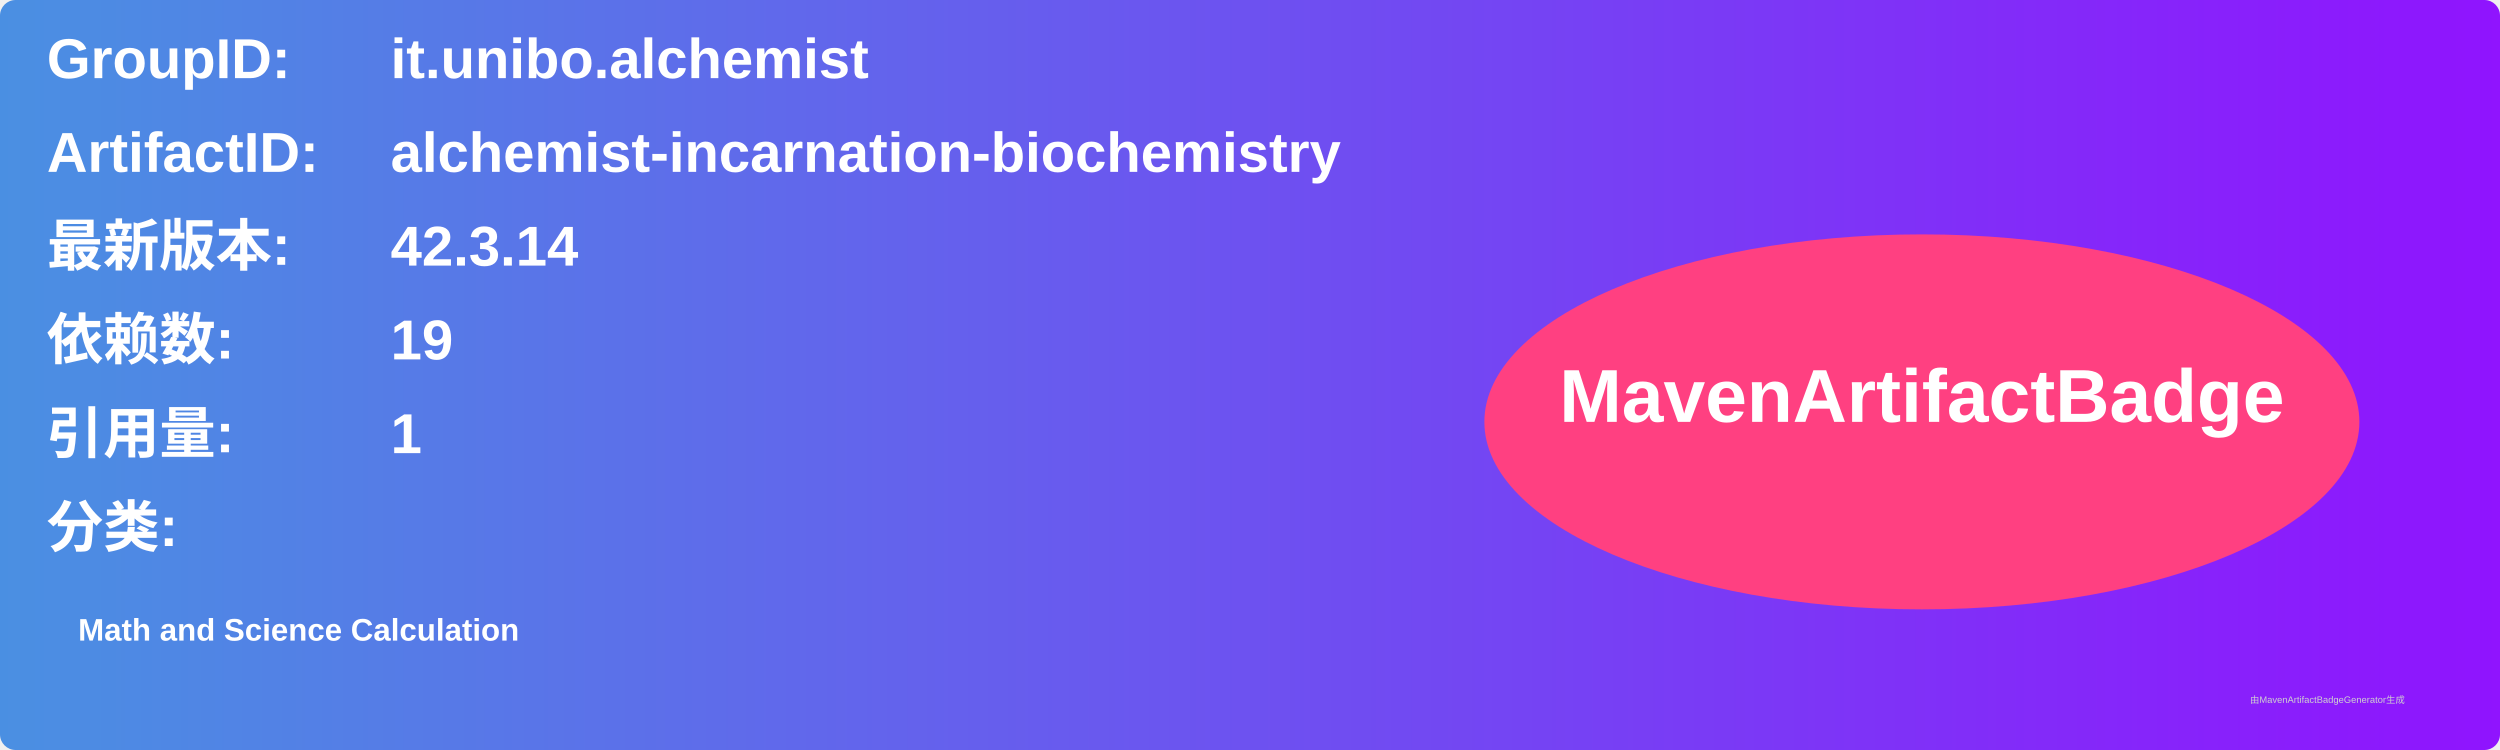
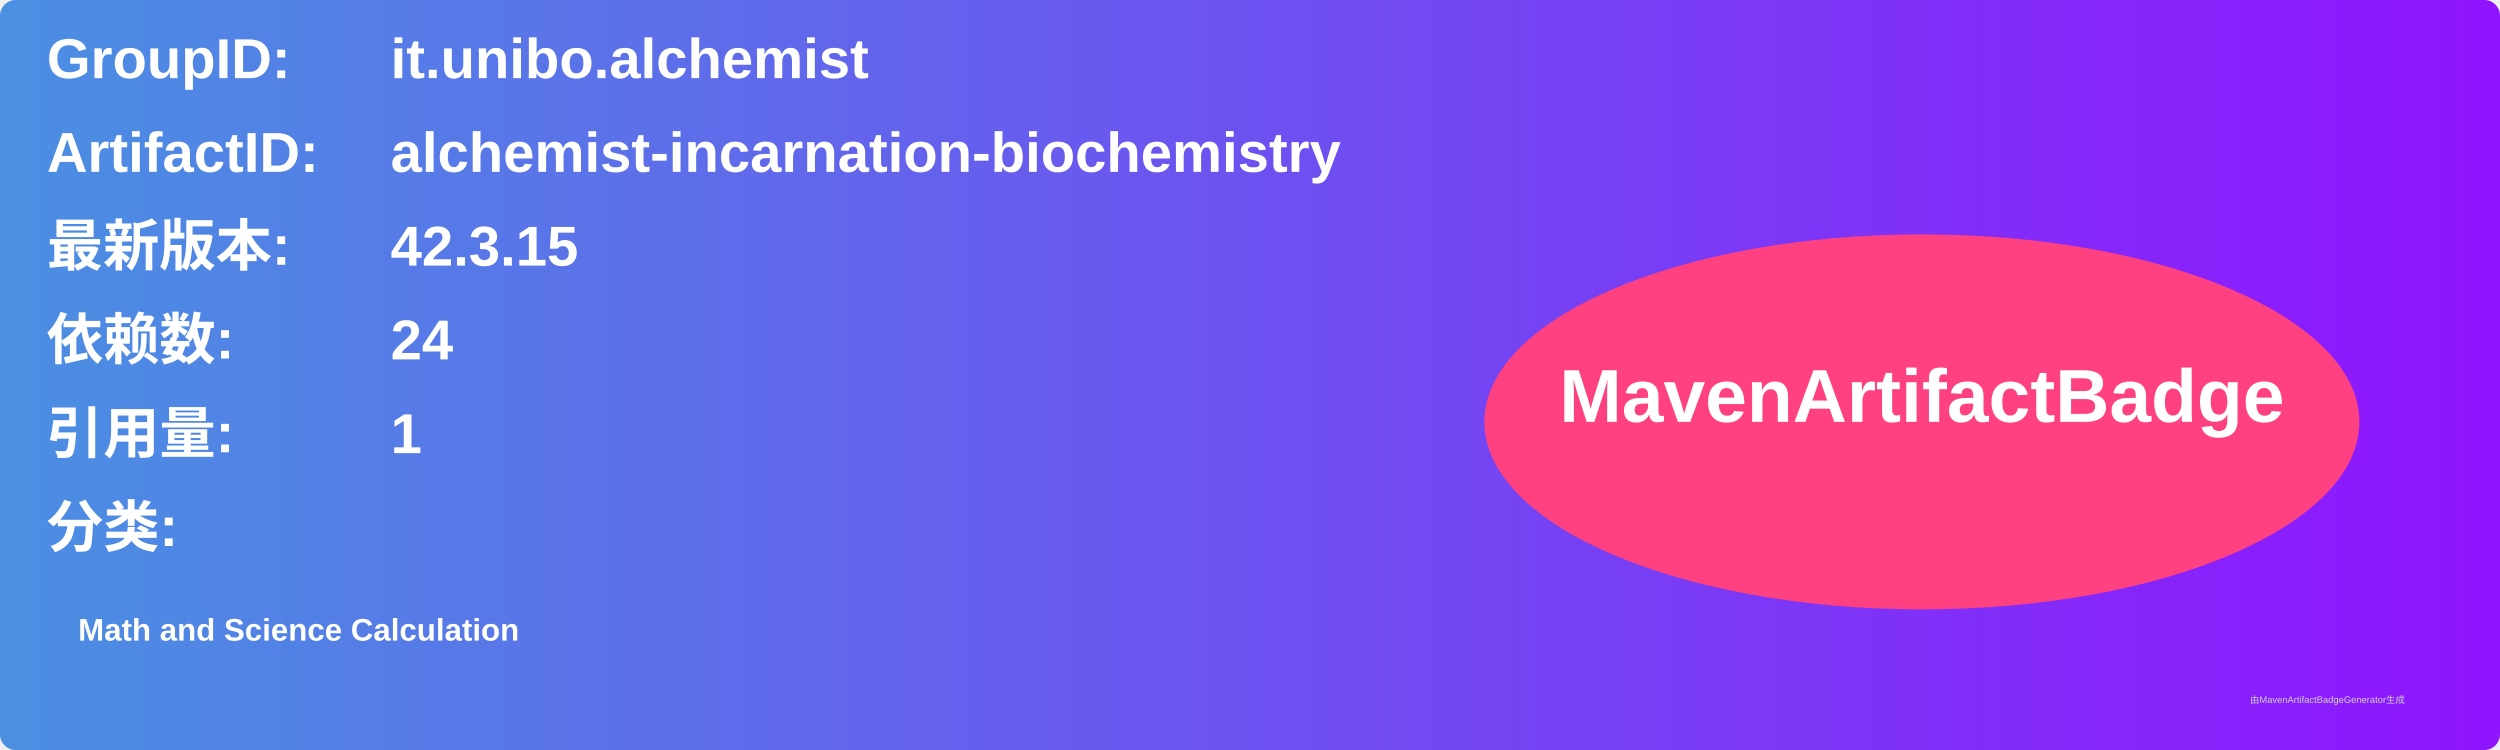
<svg xmlns="http://www.w3.org/2000/svg" width="800" height="240" viewBox="0 0 800 240">
  <linearGradient id="grad" x1="0%" y1="0%" x2="100%" y2="0%">
    <stop offset="0%" stop-color="#4a90e2" />
    <stop offset="100%" stop-color="#9013fe" />
  </linearGradient>
  <rect width="100%" height="100%" rx="5" ry="5" fill="url(#grad)" />
  <g transform="translate(15, 15)">
    <text x="0" y="10" font-family="Arial" font-size="18" fill="white" font-weight="bold" width="260">GroupID:</text>
    <text x="110" y="10" font-family="Arial" font-size="18" fill="white" font-weight="bold" width="460">it.unibo.alchemist</text>
    <text x="0" y="40" font-family="Arial" font-size="18" fill="white" font-weight="bold" width="260">ArtifactID:</text>
    <text x="110" y="40" font-family="Arial" font-size="18" fill="white" font-weight="bold" width="460">alchemist-incarnation-biochemistry</text>
    <text x="0" y="70" font-family="Arial" font-size="18" fill="white" font-weight="bold">最新版本:</text>
    <text x="110" y="70" font-family="Arial" font-size="18" fill="white" font-weight="bold">
-       <tspan font-weight="bold">42.3.14</tspan>
+       <tspan font-weight="bold">42.3.15</tspan>
    </text>
    <text x="0" y="100" font-family="Arial" font-size="18" fill="white" font-weight="bold">依赖数: </text>
    <text x="110" y="100" font-family="Arial" font-size="18" fill="white">
-       <tspan font-weight="bold">19</tspan>
+       <tspan font-weight="bold">24</tspan>
    </text>
    <text x="0" y="130" font-family="Arial" font-size="18" fill="white" font-weight="bold">引用量: </text>
    <text x="110" y="130" font-family="Arial" font-size="18" fill="white">
      <tspan font-weight="bold">1</tspan>
    </text>
    <text x="0" y="160" font-family="Arial" font-size="18" fill="white" font-weight="bold">分类:</text>
    <text x="10" y="190" font-family="Arial" font-size="10" fill="white">
      <tspan font-weight="bold">Math and Science Calculation</tspan>
    </text>
    <ellipse cx="600" cy="120" rx="140" ry="60" fill="#ff4081" />
    <text x="600" y="120" text-anchor="middle" font-family="Arial" font-size="24" fill="white" font-weight="bold">MavenArtifactBadge</text>
  </g>
  <text x="720" y="225" font-family="Arial" font-size="3" fill="#d0d0d0">由MavenArtifactBadgeGenerator生成</text>
</svg>
